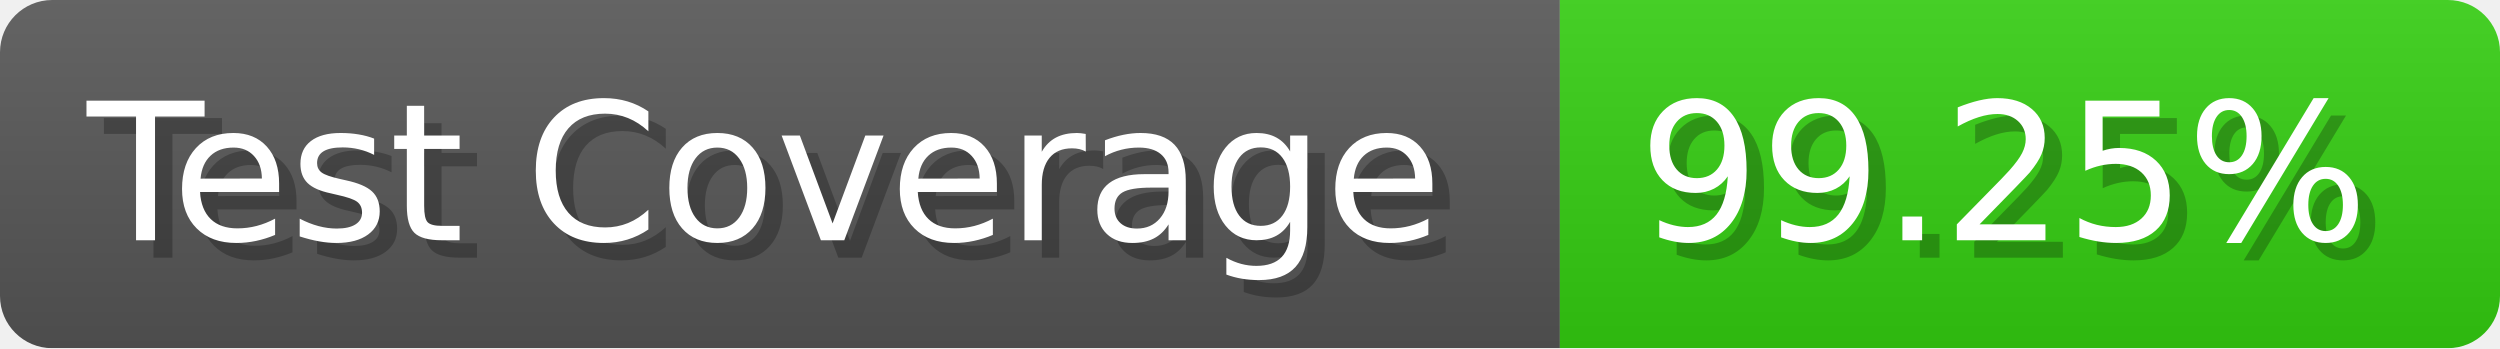
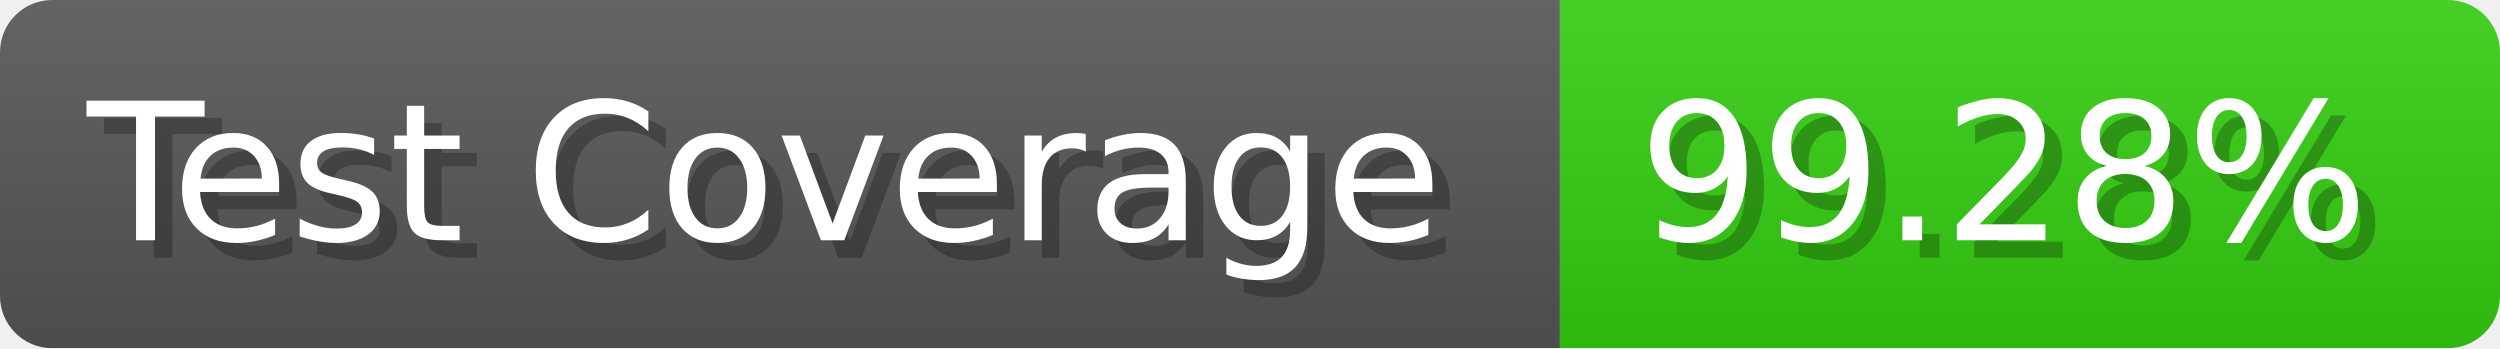
- <svg xmlns="http://www.w3.org/2000/svg" width="143.6" height="20" viewBox="0 0 1436 200" role="img" aria-label="Test Coverage: 99.25%">
+ <svg xmlns="http://www.w3.org/2000/svg" width="143.6" height="20" viewBox="0 0 1436 200" role="img" aria-label="Test Coverage: 99.28%">
  <linearGradient id="a" x2="0" y2="100%">
    <stop offset="0" stop-opacity=".1" stop-color="#EEE" />
    <stop offset="1" stop-opacity=".1" />
  </linearGradient>
  <mask id="m">
    <rect width="1436" height="200" rx="30" fill="#FFF" />
  </mask>
  <g mask="url(#m)">
    <rect width="896" height="200" fill="#555" />
    <rect width="540" height="200" fill="#3C1" x="896" />
    <rect width="1436" height="200" fill="url(#a)" />
  </g>
  <g aria-hidden="true" fill="#fff" text-anchor="start" font-family="Verdana,DejaVu Sans,sans-serif" font-size="110">
    <text x="60" y="148" textLength="796" fill="#000" opacity="0.25">Test Coverage</text>
    <text x="50" y="138" textLength="796">Test Coverage</text>
-     <text x="951" y="148" textLength="440" fill="#000" opacity="0.25">99.25%</text>
-     <text x="941" y="138" textLength="440">99.25%</text>
+     <text x="951" y="148" textLength="440" fill="#000" opacity="0.25">99.28%</text>
+     <text x="941" y="138" textLength="440">99.28%</text>
  </g>
</svg>
